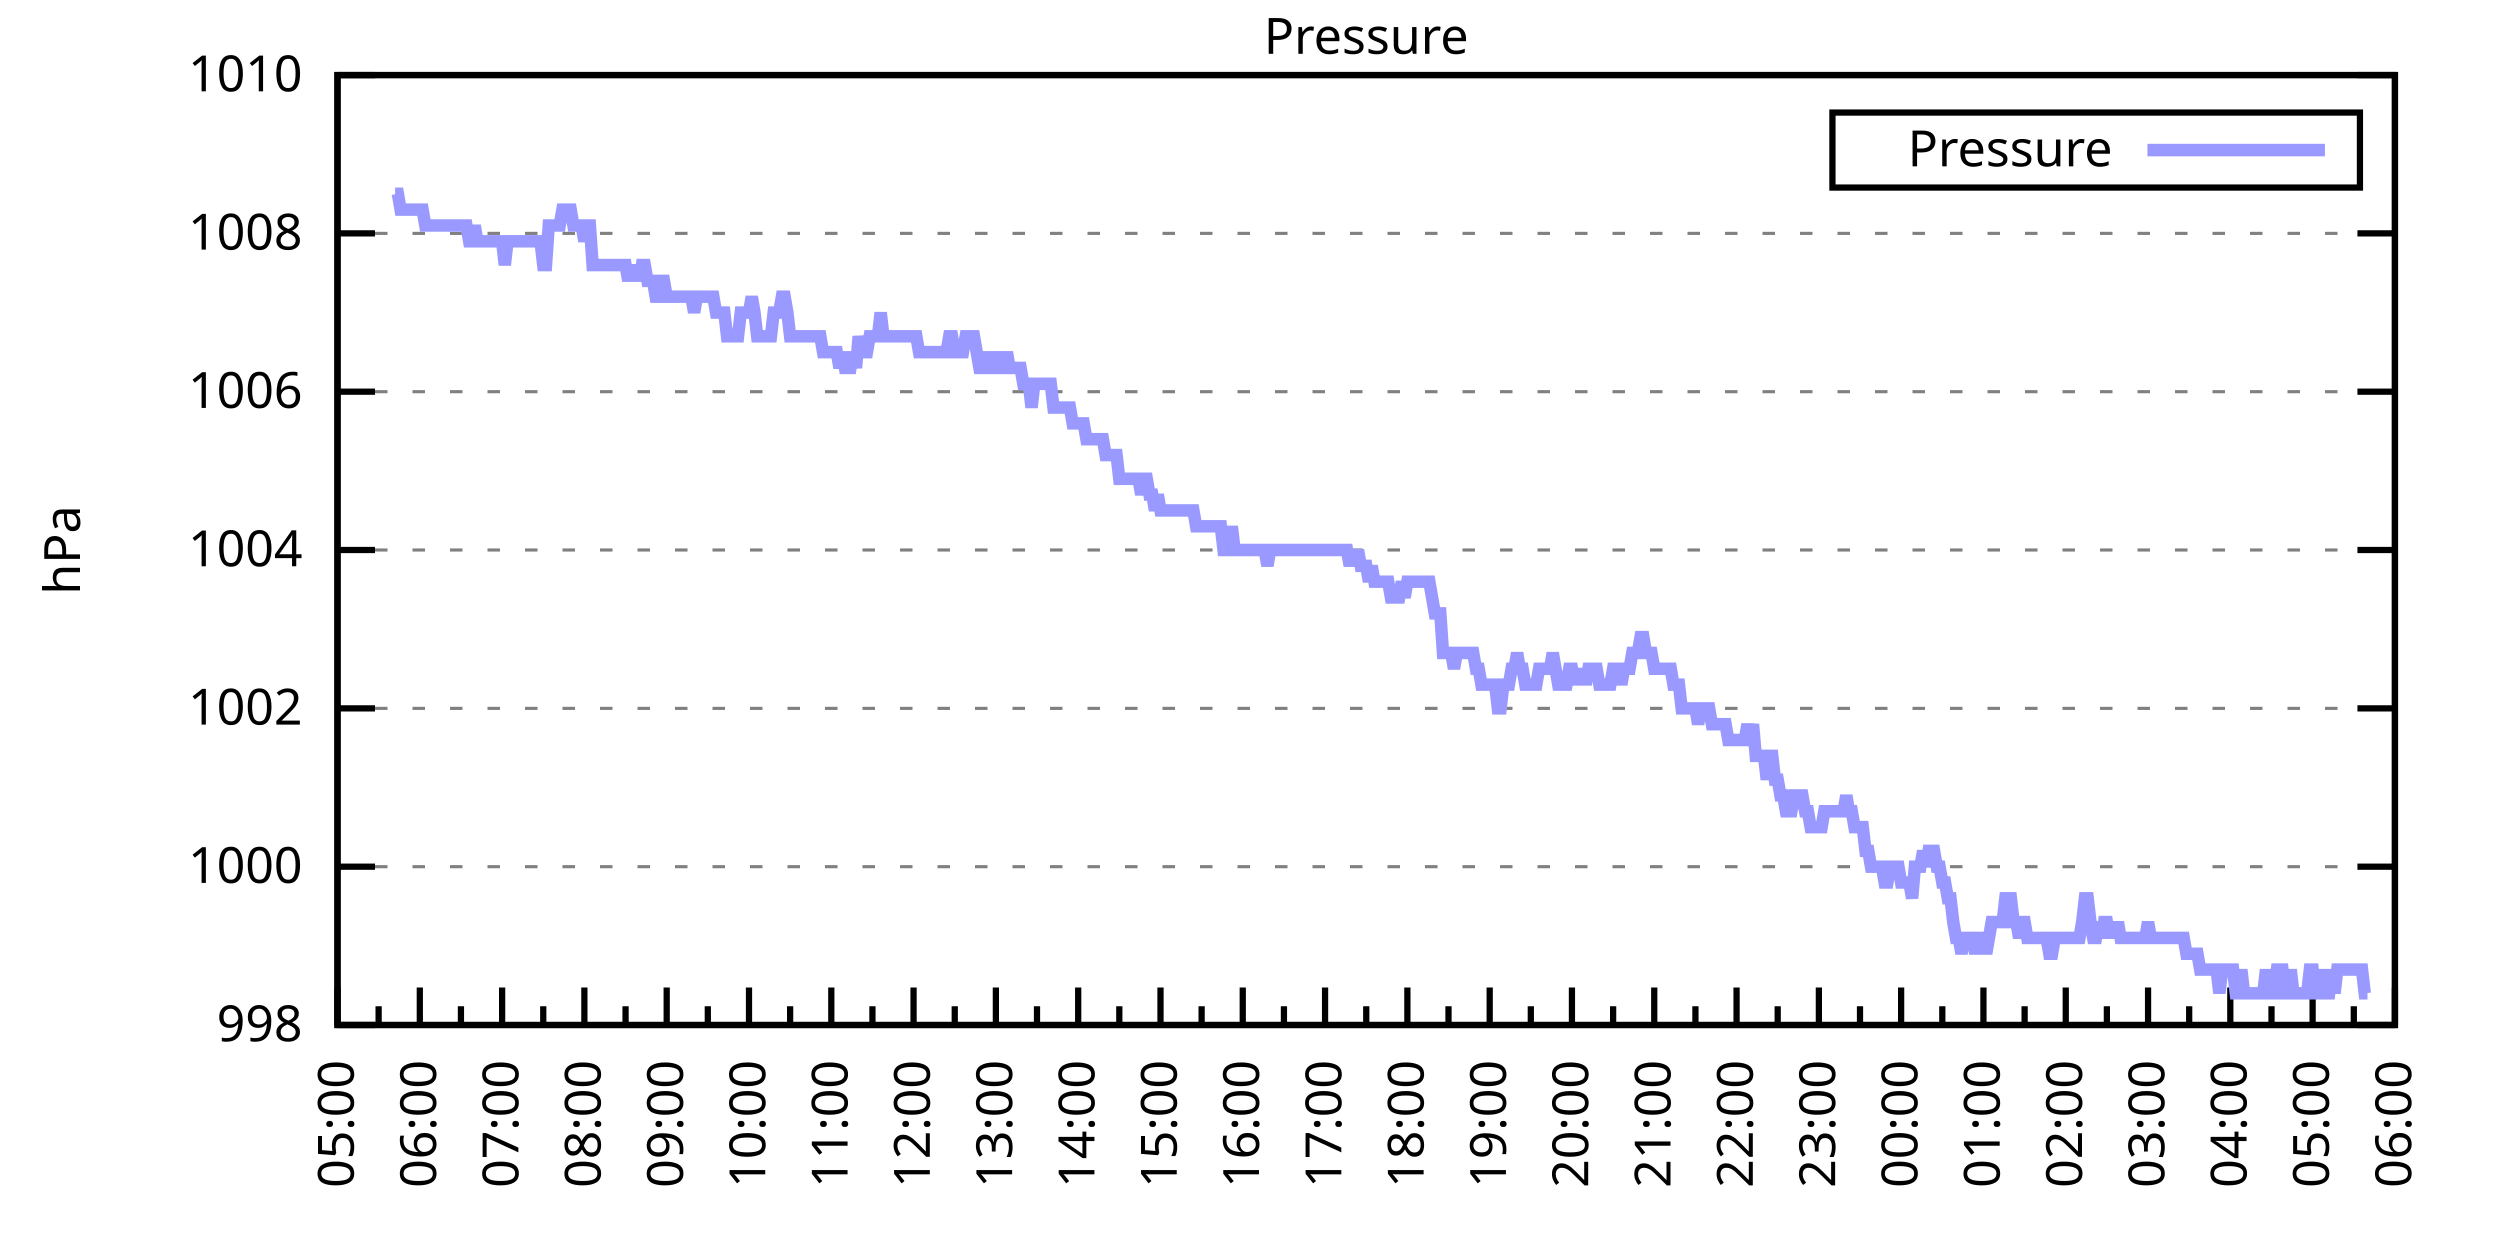
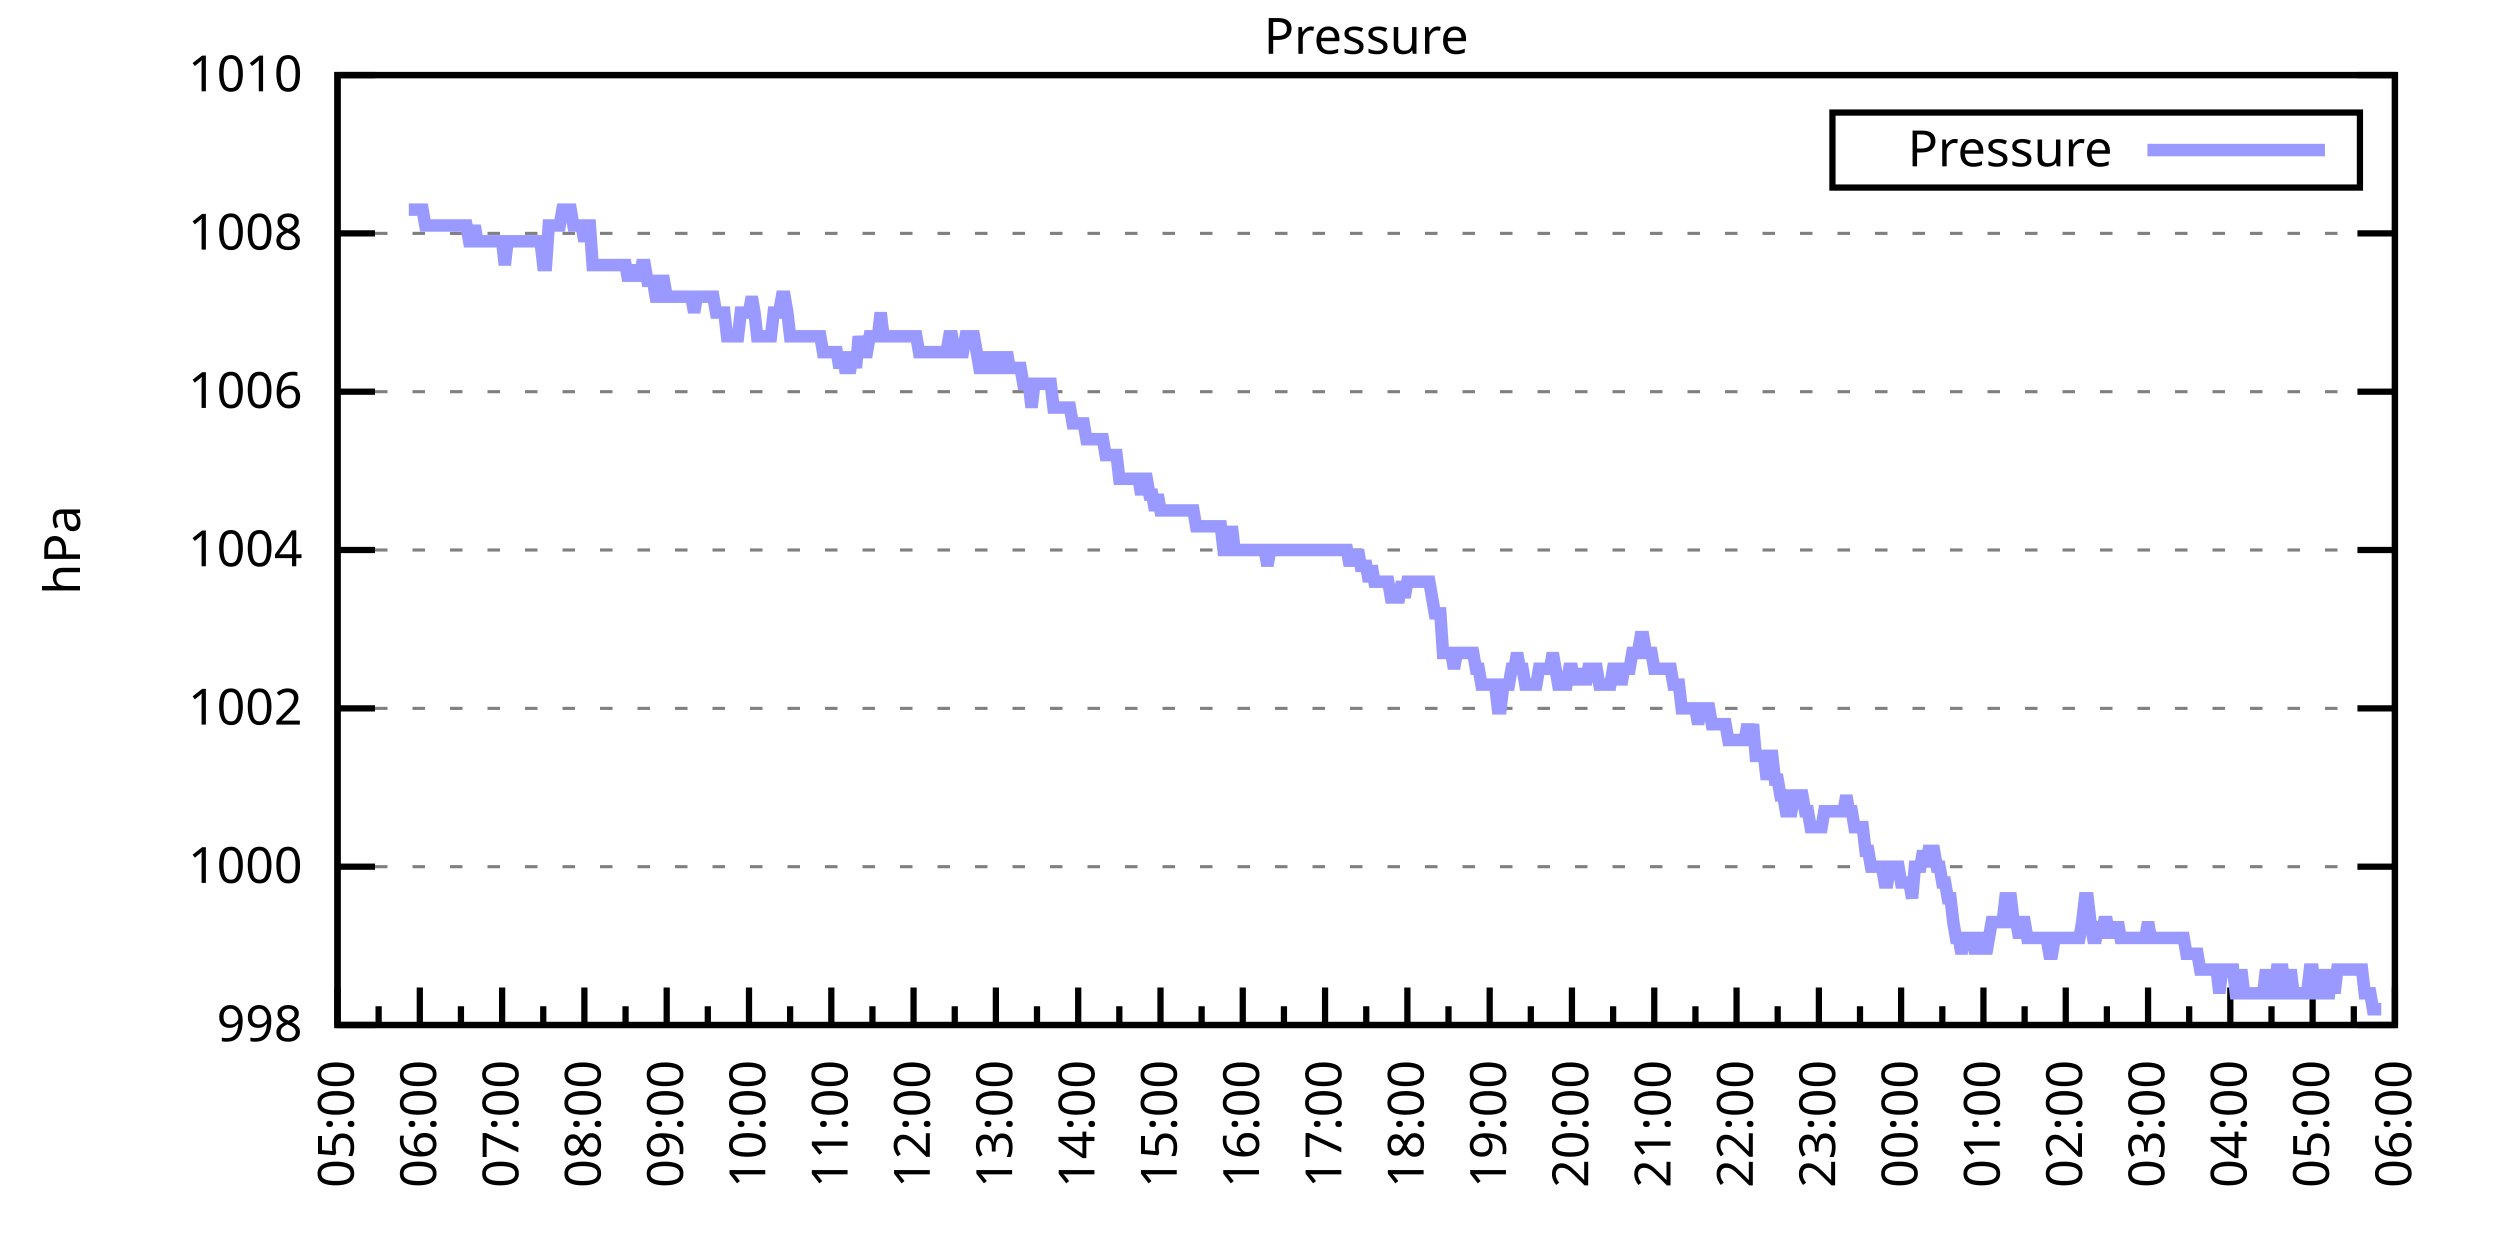
<svg xmlns="http://www.w3.org/2000/svg" xmlns:xlink="http://www.w3.org/1999/xlink" width="400" height="200" viewBox="0 0 400 200">
  <g id="gnuplot_canvas">
    <rect x="0" y="0" width="400" height="200" fill="none" />
    <defs>
      <circle id="gpDot" r="0.5" stroke-width="0.5" stroke="currentColor" />
      <path id="gpPt0" stroke-width="0.333" stroke="currentColor" d="M-1,0 h2 M0,-1 v2" />
      <path id="gpPt1" stroke-width="0.333" stroke="currentColor" d="M-1,-1 L1,1 M1,-1 L-1,1" />
      <path id="gpPt2" stroke-width="0.333" stroke="currentColor" d="M-1,0 L1,0 M0,-1 L0,1 M-1,-1 L1,1 M-1,1 L1,-1" />
      <rect id="gpPt3" stroke-width="0.333" stroke="currentColor" x="-1" y="-1" width="2" height="2" />
      <rect id="gpPt4" stroke-width="0.333" stroke="currentColor" fill="currentColor" x="-1" y="-1" width="2" height="2" />
      <circle id="gpPt5" stroke-width="0.333" stroke="currentColor" cx="0" cy="0" r="1" />
      <use xlink:href="#gpPt5" id="gpPt6" fill="currentColor" stroke="none" />
      <path id="gpPt7" stroke-width="0.333" stroke="currentColor" d="M0,-1.33 L-1.33,0.67 L1.33,0.67 z" />
      <use xlink:href="#gpPt7" id="gpPt8" fill="currentColor" stroke="none" />
      <use xlink:href="#gpPt7" id="gpPt9" stroke="currentColor" transform="rotate(180)" />
      <use xlink:href="#gpPt9" id="gpPt10" fill="currentColor" stroke="none" />
      <use xlink:href="#gpPt3" id="gpPt11" stroke="currentColor" transform="rotate(45)" />
      <use xlink:href="#gpPt11" id="gpPt12" fill="currentColor" stroke="none" />
      <path id="gpPt13" stroke-width="0.333" stroke="currentColor" d="M0,1.330 L1.265,0.411 L0.782,-1.067 L-0.782,-1.076 L-1.265,0.411 z" />
      <use xlink:href="#gpPt13" id="gpPt14" fill="currentColor" stroke="none" />
      <filter id="textbox" filterUnits="objectBoundingBox" x="0" y="0" height="1" width="1">
        <feFlood flood-color="white" flood-opacity="1" result="bgnd" />
        <feComposite in="SourceGraphic" in2="bgnd" operator="atop" />
      </filter>
      <filter id="greybox" filterUnits="objectBoundingBox" x="0" y="0" height="1" width="1">
        <feFlood flood-color="lightgrey" flood-opacity="1" result="grey" />
        <feComposite in="SourceGraphic" in2="grey" operator="atop" />
      </filter>
    </defs>
    <g fill="none" color="white" stroke="currentColor" stroke-width="1.00" stroke-linecap="butt" stroke-linejoin="miter">
</g>
    <g fill="none" color="black" stroke="currentColor" stroke-width="1.00" stroke-linecap="butt" stroke-linejoin="miter">
      <g stroke="none" shape-rendering="crispEdges">
        <polygon fill="rgb(255, 255, 255)" points="54.00,164.00 383.18,164.00 383.18,12.02 54.00,12.02 " />
      </g>
    </g>
    <g fill="none" color="black" stroke="currentColor" stroke-width="1.00" stroke-linecap="butt" stroke-linejoin="miter">
</g>
    <g fill="none" color="black" stroke="black" stroke-width="0.50" stroke-linecap="butt" stroke-linejoin="miter">
</g>
    <g fill="none" color="gray" stroke="currentColor" stroke-width="0.50" stroke-linecap="butt" stroke-linejoin="miter">
      <path stroke="gray" stroke-dasharray="2,4" class="gridline" d="M54.00,164.00 L383.19,164.00  " />
    </g>
    <g fill="none" color="gray" stroke="gray" stroke-width="1.00" stroke-linecap="butt" stroke-linejoin="miter">
</g>
    <g fill="none" color="black" stroke="currentColor" stroke-width="1.00" stroke-linecap="butt" stroke-linejoin="miter">
      <path stroke="black" d="M54.00,164.00 L60.00,164.00 M383.19,164.00 L377.19,164.00  " />
      <g transform="translate(48.40,166.60)" stroke="none" fill="black" font-family="Sans" font-size="8.00" text-anchor="end">
        <text>
          <tspan font-family="Sans"> 998</tspan>
        </text>
      </g>
    </g>
    <g fill="none" color="black" stroke="currentColor" stroke-width="1.00" stroke-linecap="butt" stroke-linejoin="miter">
</g>
    <g fill="none" color="black" stroke="black" stroke-width="0.50" stroke-linecap="butt" stroke-linejoin="miter">
</g>
    <g fill="none" color="gray" stroke="currentColor" stroke-width="0.50" stroke-linecap="butt" stroke-linejoin="miter">
      <path stroke="gray" stroke-dasharray="2,4" class="gridline" d="M54.00,138.67 L383.19,138.67  " />
    </g>
    <g fill="none" color="gray" stroke="gray" stroke-width="1.00" stroke-linecap="butt" stroke-linejoin="miter">
</g>
    <g fill="none" color="black" stroke="currentColor" stroke-width="1.00" stroke-linecap="butt" stroke-linejoin="miter">
      <path stroke="black" d="M54.00,138.67 L60.00,138.67 M383.19,138.67 L377.19,138.67  " />
      <g transform="translate(48.40,141.27)" stroke="none" fill="black" font-family="Sans" font-size="8.00" text-anchor="end">
        <text>
          <tspan font-family="Sans"> 1000</tspan>
        </text>
      </g>
    </g>
    <g fill="none" color="black" stroke="currentColor" stroke-width="1.00" stroke-linecap="butt" stroke-linejoin="miter">
</g>
    <g fill="none" color="black" stroke="black" stroke-width="0.50" stroke-linecap="butt" stroke-linejoin="miter">
</g>
    <g fill="none" color="gray" stroke="currentColor" stroke-width="0.50" stroke-linecap="butt" stroke-linejoin="miter">
      <path stroke="gray" stroke-dasharray="2,4" class="gridline" d="M54.00,113.34 L383.19,113.34  " />
    </g>
    <g fill="none" color="gray" stroke="gray" stroke-width="1.00" stroke-linecap="butt" stroke-linejoin="miter">
</g>
    <g fill="none" color="black" stroke="currentColor" stroke-width="1.00" stroke-linecap="butt" stroke-linejoin="miter">
      <path stroke="black" d="M54.00,113.34 L60.00,113.34 M383.19,113.34 L377.19,113.34  " />
      <g transform="translate(48.40,115.94)" stroke="none" fill="black" font-family="Sans" font-size="8.00" text-anchor="end">
        <text>
          <tspan font-family="Sans"> 1002</tspan>
        </text>
      </g>
    </g>
    <g fill="none" color="black" stroke="currentColor" stroke-width="1.00" stroke-linecap="butt" stroke-linejoin="miter">
</g>
    <g fill="none" color="black" stroke="black" stroke-width="0.50" stroke-linecap="butt" stroke-linejoin="miter">
</g>
    <g fill="none" color="gray" stroke="currentColor" stroke-width="0.50" stroke-linecap="butt" stroke-linejoin="miter">
      <path stroke="gray" stroke-dasharray="2,4" class="gridline" d="M54.00,88.00 L383.19,88.00  " />
    </g>
    <g fill="none" color="gray" stroke="gray" stroke-width="1.00" stroke-linecap="butt" stroke-linejoin="miter">
</g>
    <g fill="none" color="black" stroke="currentColor" stroke-width="1.00" stroke-linecap="butt" stroke-linejoin="miter">
      <path stroke="black" d="M54.00,88.00 L60.00,88.00 M383.19,88.00 L377.19,88.00  " />
      <g transform="translate(48.40,90.60)" stroke="none" fill="black" font-family="Sans" font-size="8.00" text-anchor="end">
        <text>
          <tspan font-family="Sans"> 1004</tspan>
        </text>
      </g>
    </g>
    <g fill="none" color="black" stroke="currentColor" stroke-width="1.00" stroke-linecap="butt" stroke-linejoin="miter">
</g>
    <g fill="none" color="black" stroke="black" stroke-width="0.50" stroke-linecap="butt" stroke-linejoin="miter">
</g>
    <g fill="none" color="gray" stroke="currentColor" stroke-width="0.50" stroke-linecap="butt" stroke-linejoin="miter">
      <path stroke="gray" stroke-dasharray="2,4" class="gridline" d="M54.00,62.67 L383.19,62.67  " />
    </g>
    <g fill="none" color="gray" stroke="gray" stroke-width="1.00" stroke-linecap="butt" stroke-linejoin="miter">
</g>
    <g fill="none" color="black" stroke="currentColor" stroke-width="1.00" stroke-linecap="butt" stroke-linejoin="miter">
      <path stroke="black" d="M54.00,62.67 L60.00,62.67 M383.19,62.67 L377.19,62.67  " />
      <g transform="translate(48.40,65.27)" stroke="none" fill="black" font-family="Sans" font-size="8.00" text-anchor="end">
        <text>
          <tspan font-family="Sans"> 1006</tspan>
        </text>
      </g>
    </g>
    <g fill="none" color="black" stroke="currentColor" stroke-width="1.00" stroke-linecap="butt" stroke-linejoin="miter">
</g>
    <g fill="none" color="black" stroke="black" stroke-width="0.50" stroke-linecap="butt" stroke-linejoin="miter">
</g>
    <g fill="none" color="gray" stroke="currentColor" stroke-width="0.50" stroke-linecap="butt" stroke-linejoin="miter">
      <path stroke="gray" stroke-dasharray="2,4" class="gridline" d="M54.00,37.34 L383.19,37.34  " />
    </g>
    <g fill="none" color="gray" stroke="gray" stroke-width="1.00" stroke-linecap="butt" stroke-linejoin="miter">
</g>
    <g fill="none" color="black" stroke="currentColor" stroke-width="1.00" stroke-linecap="butt" stroke-linejoin="miter">
      <path stroke="black" d="M54.00,37.34 L60.00,37.34 M383.19,37.34 L377.19,37.34  " />
      <g transform="translate(48.40,39.94)" stroke="none" fill="black" font-family="Sans" font-size="8.00" text-anchor="end">
        <text>
          <tspan font-family="Sans"> 1008</tspan>
        </text>
      </g>
    </g>
    <g fill="none" color="black" stroke="currentColor" stroke-width="1.00" stroke-linecap="butt" stroke-linejoin="miter">
</g>
    <g fill="none" color="black" stroke="black" stroke-width="0.50" stroke-linecap="butt" stroke-linejoin="miter">
</g>
    <g fill="none" color="gray" stroke="currentColor" stroke-width="0.50" stroke-linecap="butt" stroke-linejoin="miter">
      <path stroke="gray" stroke-dasharray="2,4" class="gridline" d="M54.00,12.01 L383.19,12.01  " />
    </g>
    <g fill="none" color="gray" stroke="gray" stroke-width="1.00" stroke-linecap="butt" stroke-linejoin="miter">
</g>
    <g fill="none" color="black" stroke="currentColor" stroke-width="1.00" stroke-linecap="butt" stroke-linejoin="miter">
      <path stroke="black" d="M54.00,12.01 L60.00,12.01 M383.19,12.01 L377.19,12.01  " />
      <g transform="translate(48.40,14.61)" stroke="none" fill="black" font-family="Sans" font-size="8.00" text-anchor="end">
        <text>
          <tspan font-family="Sans"> 1010</tspan>
        </text>
      </g>
    </g>
    <g fill="none" color="black" stroke="currentColor" stroke-width="1.00" stroke-linecap="butt" stroke-linejoin="miter">
      <path stroke="black" d="M54.00,164.00 L54.00,158.00  " />
      <g transform="translate(56.60,169.60) rotate(270)" stroke="none" fill="black" font-family="Sans" font-size="8.00" text-anchor="end">
        <text>
          <tspan font-family="Sans">05:00</tspan>
        </text>
      </g>
    </g>
    <g fill="none" color="black" stroke="currentColor" stroke-width="1.00" stroke-linecap="butt" stroke-linejoin="miter">
      <path stroke="black" d="M60.58,164.00 L60.58,161.00 M67.17,164.00 L67.17,158.00  " />
      <g transform="translate(69.77,169.60) rotate(270)" stroke="none" fill="black" font-family="Sans" font-size="8.00" text-anchor="end">
        <text>
          <tspan font-family="Sans">06:00</tspan>
        </text>
      </g>
    </g>
    <g fill="none" color="black" stroke="currentColor" stroke-width="1.00" stroke-linecap="butt" stroke-linejoin="miter">
      <path stroke="black" d="M73.75,164.00 L73.75,161.00 M80.34,164.00 L80.34,158.00  " />
      <g transform="translate(82.94,169.60) rotate(270)" stroke="none" fill="black" font-family="Sans" font-size="8.00" text-anchor="end">
        <text>
          <tspan font-family="Sans">07:00</tspan>
        </text>
      </g>
    </g>
    <g fill="none" color="black" stroke="currentColor" stroke-width="1.00" stroke-linecap="butt" stroke-linejoin="miter">
      <path stroke="black" d="M86.92,164.00 L86.92,161.00 M93.50,164.00 L93.50,158.00  " />
      <g transform="translate(96.10,169.60) rotate(270)" stroke="none" fill="black" font-family="Sans" font-size="8.00" text-anchor="end">
        <text>
          <tspan font-family="Sans">08:00</tspan>
        </text>
      </g>
    </g>
    <g fill="none" color="black" stroke="currentColor" stroke-width="1.00" stroke-linecap="butt" stroke-linejoin="miter">
      <path stroke="black" d="M100.09,164.00 L100.09,161.00 M106.67,164.00 L106.67,158.00  " />
      <g transform="translate(109.27,169.60) rotate(270)" stroke="none" fill="black" font-family="Sans" font-size="8.00" text-anchor="end">
        <text>
          <tspan font-family="Sans">09:00</tspan>
        </text>
      </g>
    </g>
    <g fill="none" color="black" stroke="currentColor" stroke-width="1.00" stroke-linecap="butt" stroke-linejoin="miter">
      <path stroke="black" d="M113.25,164.00 L113.25,161.00 M119.84,164.00 L119.84,158.00  " />
      <g transform="translate(122.44,169.60) rotate(270)" stroke="none" fill="black" font-family="Sans" font-size="8.00" text-anchor="end">
        <text>
          <tspan font-family="Sans">10:00</tspan>
        </text>
      </g>
    </g>
    <g fill="none" color="black" stroke="currentColor" stroke-width="1.00" stroke-linecap="butt" stroke-linejoin="miter">
      <path stroke="black" d="M126.42,164.00 L126.42,161.00 M133.01,164.00 L133.01,158.00  " />
      <g transform="translate(135.61,169.60) rotate(270)" stroke="none" fill="black" font-family="Sans" font-size="8.00" text-anchor="end">
        <text>
          <tspan font-family="Sans">11:00</tspan>
        </text>
      </g>
    </g>
    <g fill="none" color="black" stroke="currentColor" stroke-width="1.00" stroke-linecap="butt" stroke-linejoin="miter">
      <path stroke="black" d="M139.59,164.00 L139.59,161.00 M146.17,164.00 L146.17,158.00  " />
      <g transform="translate(148.77,169.60) rotate(270)" stroke="none" fill="black" font-family="Sans" font-size="8.00" text-anchor="end">
        <text>
          <tspan font-family="Sans">12:00</tspan>
        </text>
      </g>
    </g>
    <g fill="none" color="black" stroke="currentColor" stroke-width="1.00" stroke-linecap="butt" stroke-linejoin="miter">
      <path stroke="black" d="M152.76,164.00 L152.76,161.00 M159.34,164.00 L159.34,158.00  " />
      <g transform="translate(161.94,169.60) rotate(270)" stroke="none" fill="black" font-family="Sans" font-size="8.00" text-anchor="end">
        <text>
          <tspan font-family="Sans">13:00</tspan>
        </text>
      </g>
    </g>
    <g fill="none" color="black" stroke="currentColor" stroke-width="1.00" stroke-linecap="butt" stroke-linejoin="miter">
      <path stroke="black" d="M165.92,164.00 L165.92,161.00 M172.51,164.00 L172.51,158.00  " />
      <g transform="translate(175.11,169.60) rotate(270)" stroke="none" fill="black" font-family="Sans" font-size="8.00" text-anchor="end">
        <text>
          <tspan font-family="Sans">14:00</tspan>
        </text>
      </g>
    </g>
    <g fill="none" color="black" stroke="currentColor" stroke-width="1.00" stroke-linecap="butt" stroke-linejoin="miter">
      <path stroke="black" d="M179.09,164.00 L179.09,161.00 M185.68,164.00 L185.68,158.00  " />
      <g transform="translate(188.28,169.60) rotate(270)" stroke="none" fill="black" font-family="Sans" font-size="8.00" text-anchor="end">
        <text>
          <tspan font-family="Sans">15:00</tspan>
        </text>
      </g>
    </g>
    <g fill="none" color="black" stroke="currentColor" stroke-width="1.00" stroke-linecap="butt" stroke-linejoin="miter">
      <path stroke="black" d="M192.26,164.00 L192.26,161.00 M198.84,164.00 L198.84,158.00  " />
      <g transform="translate(201.44,169.60) rotate(270)" stroke="none" fill="black" font-family="Sans" font-size="8.00" text-anchor="end">
        <text>
          <tspan font-family="Sans">16:00</tspan>
        </text>
      </g>
    </g>
    <g fill="none" color="black" stroke="currentColor" stroke-width="1.00" stroke-linecap="butt" stroke-linejoin="miter">
      <path stroke="black" d="M205.43,164.00 L205.43,161.00 M212.01,164.00 L212.01,158.00  " />
      <g transform="translate(214.61,169.60) rotate(270)" stroke="none" fill="black" font-family="Sans" font-size="8.00" text-anchor="end">
        <text>
          <tspan font-family="Sans">17:00</tspan>
        </text>
      </g>
    </g>
    <g fill="none" color="black" stroke="currentColor" stroke-width="1.00" stroke-linecap="butt" stroke-linejoin="miter">
      <path stroke="black" d="M218.60,164.00 L218.60,161.00 M225.18,164.00 L225.18,158.00  " />
      <g transform="translate(227.78,169.60) rotate(270)" stroke="none" fill="black" font-family="Sans" font-size="8.00" text-anchor="end">
        <text>
          <tspan font-family="Sans">18:00</tspan>
        </text>
      </g>
    </g>
    <g fill="none" color="black" stroke="currentColor" stroke-width="1.00" stroke-linecap="butt" stroke-linejoin="miter">
      <path stroke="black" d="M231.76,164.00 L231.76,161.00 M238.35,164.00 L238.35,158.00  " />
      <g transform="translate(240.95,169.60) rotate(270)" stroke="none" fill="black" font-family="Sans" font-size="8.00" text-anchor="end">
        <text>
          <tspan font-family="Sans">19:00</tspan>
        </text>
      </g>
    </g>
    <g fill="none" color="black" stroke="currentColor" stroke-width="1.00" stroke-linecap="butt" stroke-linejoin="miter">
      <path stroke="black" d="M244.93,164.00 L244.93,161.00 M251.51,164.00 L251.51,158.00  " />
      <g transform="translate(254.11,169.60) rotate(270)" stroke="none" fill="black" font-family="Sans" font-size="8.00" text-anchor="end">
        <text>
          <tspan font-family="Sans">20:00</tspan>
        </text>
      </g>
    </g>
    <g fill="none" color="black" stroke="currentColor" stroke-width="1.00" stroke-linecap="butt" stroke-linejoin="miter">
      <path stroke="black" d="M258.10,164.00 L258.10,161.00 M264.68,164.00 L264.68,158.00  " />
      <g transform="translate(267.28,169.60) rotate(270)" stroke="none" fill="black" font-family="Sans" font-size="8.00" text-anchor="end">
        <text>
          <tspan font-family="Sans">21:00</tspan>
        </text>
      </g>
    </g>
    <g fill="none" color="black" stroke="currentColor" stroke-width="1.00" stroke-linecap="butt" stroke-linejoin="miter">
      <path stroke="black" d="M271.27,164.00 L271.27,161.00 M277.85,164.00 L277.85,158.00  " />
      <g transform="translate(280.45,169.60) rotate(270)" stroke="none" fill="black" font-family="Sans" font-size="8.00" text-anchor="end">
        <text>
          <tspan font-family="Sans">22:00</tspan>
        </text>
      </g>
    </g>
    <g fill="none" color="black" stroke="currentColor" stroke-width="1.00" stroke-linecap="butt" stroke-linejoin="miter">
      <path stroke="black" d="M284.43,164.00 L284.43,161.00 M291.02,164.00 L291.02,158.00  " />
      <g transform="translate(293.62,169.60) rotate(270)" stroke="none" fill="black" font-family="Sans" font-size="8.00" text-anchor="end">
        <text>
          <tspan font-family="Sans">23:00</tspan>
        </text>
      </g>
    </g>
    <g fill="none" color="black" stroke="currentColor" stroke-width="1.00" stroke-linecap="butt" stroke-linejoin="miter">
      <path stroke="black" d="M297.60,164.00 L297.60,161.00 M304.18,164.00 L304.18,158.00  " />
      <g transform="translate(306.78,169.60) rotate(270)" stroke="none" fill="black" font-family="Sans" font-size="8.00" text-anchor="end">
        <text>
          <tspan font-family="Sans">00:00</tspan>
        </text>
      </g>
    </g>
    <g fill="none" color="black" stroke="currentColor" stroke-width="1.00" stroke-linecap="butt" stroke-linejoin="miter">
      <path stroke="black" d="M310.77,164.00 L310.77,161.00 M317.35,164.00 L317.35,158.00  " />
      <g transform="translate(319.95,169.60) rotate(270)" stroke="none" fill="black" font-family="Sans" font-size="8.00" text-anchor="end">
        <text>
          <tspan font-family="Sans">01:00</tspan>
        </text>
      </g>
    </g>
    <g fill="none" color="black" stroke="currentColor" stroke-width="1.00" stroke-linecap="butt" stroke-linejoin="miter">
      <path stroke="black" d="M323.94,164.00 L323.94,161.00 M330.52,164.00 L330.52,158.00  " />
      <g transform="translate(333.12,169.60) rotate(270)" stroke="none" fill="black" font-family="Sans" font-size="8.00" text-anchor="end">
        <text>
          <tspan font-family="Sans">02:00</tspan>
        </text>
      </g>
    </g>
    <g fill="none" color="black" stroke="currentColor" stroke-width="1.00" stroke-linecap="butt" stroke-linejoin="miter">
      <path stroke="black" d="M337.10,164.00 L337.10,161.00 M343.69,164.00 L343.69,158.00  " />
      <g transform="translate(346.29,169.60) rotate(270)" stroke="none" fill="black" font-family="Sans" font-size="8.00" text-anchor="end">
        <text>
          <tspan font-family="Sans">03:00</tspan>
        </text>
      </g>
    </g>
    <g fill="none" color="black" stroke="currentColor" stroke-width="1.00" stroke-linecap="butt" stroke-linejoin="miter">
      <path stroke="black" d="M350.27,164.00 L350.27,161.00 M356.85,164.00 L356.85,158.00  " />
      <g transform="translate(359.45,169.60) rotate(270)" stroke="none" fill="black" font-family="Sans" font-size="8.00" text-anchor="end">
        <text>
          <tspan font-family="Sans">04:00</tspan>
        </text>
      </g>
    </g>
    <g fill="none" color="black" stroke="currentColor" stroke-width="1.00" stroke-linecap="butt" stroke-linejoin="miter">
      <path stroke="black" d="M363.44,164.00 L363.44,161.00 M370.02,164.00 L370.02,158.00  " />
      <g transform="translate(372.62,169.60) rotate(270)" stroke="none" fill="black" font-family="Sans" font-size="8.00" text-anchor="end">
        <text>
          <tspan font-family="Sans">05:00</tspan>
        </text>
      </g>
    </g>
    <g fill="none" color="black" stroke="currentColor" stroke-width="1.00" stroke-linecap="butt" stroke-linejoin="miter">
      <path stroke="black" d="M376.61,164.00 L376.61,161.00 M383.19,164.00 L383.19,158.00  " />
      <g transform="translate(385.79,169.60) rotate(270)" stroke="none" fill="black" font-family="Sans" font-size="8.00" text-anchor="end">
        <text>
          <tspan font-family="Sans">06:00</tspan>
        </text>
      </g>
    </g>
    <g fill="none" color="black" stroke="currentColor" stroke-width="1.00" stroke-linecap="butt" stroke-linejoin="miter">
</g>
    <g fill="none" color="black" stroke="currentColor" stroke-width="1.00" stroke-linecap="butt" stroke-linejoin="miter">
      <path stroke="black" d="M54.00,12.01 L54.00,164.00 L383.19,164.00 L383.19,12.01 L54.00,12.01 Z  " />
    </g>
    <g fill="none" color="black" stroke="currentColor" stroke-width="1.00" stroke-linecap="butt" stroke-linejoin="miter">
      <g transform="translate(12.80,88.01) rotate(270)" stroke="none" fill="black" font-family="Sans" font-size="8.00" text-anchor="middle">
        <text>
          <tspan font-family="Sans">hPa</tspan>
        </text>
      </g>
    </g>
    <g fill="none" color="black" stroke="currentColor" stroke-width="1.00" stroke-linecap="butt" stroke-linejoin="miter">
</g>
    <g fill="none" color="black" stroke="currentColor" stroke-width="1.00" stroke-linecap="butt" stroke-linejoin="miter">
      <path stroke="black" d="M293.19,30.01 L293.19,18.01 L377.59,18.01 L377.59,30.01 L293.19,30.01 Z  " />
    </g>
    <g id="Pressure_plot_1">
      <g fill="none" color="white" stroke="black" stroke-width="2.00" stroke-linecap="butt" stroke-linejoin="miter">
</g>
      <g fill="none" color="black" stroke="currentColor" stroke-width="2.00" stroke-linecap="butt" stroke-linejoin="miter">
        <g transform="translate(337.99,26.61)" stroke="none" fill="black" font-family="Sans" font-size="8.00" text-anchor="end">
          <text>
            <tspan font-family="Sans">Pressure</tspan>
          </text>
        </g>
      </g>
      <g fill="none" color="black" stroke="currentColor" stroke-width="2.00" stroke-linecap="butt" stroke-linejoin="miter">
-         <path stroke="rgb(153, 153, 255)" d="M343.59,24.01 L371.99,24.01 M63.22,31.01 L63.66,31.01 L64.10,33.54 L64.53,33.54 L64.97,33.54 L65.41,33.54   L65.85,33.54 L66.29,33.54 L66.73,33.54 L67.17,33.54 L67.61,33.54 L68.05,36.08 L68.48,36.08 L68.92,36.08   L69.36,36.08 L69.80,36.08 L70.24,36.08 L70.68,36.08 L71.12,36.08 L71.56,36.08 L72.00,36.08 L72.43,36.08   L72.87,36.08 L73.31,36.08 L73.75,36.08 L74.19,36.08 L74.63,36.08 L75.07,38.61 L75.51,38.61 L75.95,36.08   L76.38,38.61 L76.82,38.61 L77.26,38.61 L77.70,38.61 L78.14,38.61 L78.58,38.61 L79.02,38.61 L79.46,38.61   L79.90,38.61 L80.34,38.61 L80.77,42.41 L81.21,38.61 L81.65,38.61 L82.09,38.61 L82.53,38.61 L82.97,38.61   L83.41,38.61 L83.85,38.61 L84.29,38.61 L84.72,38.61 L85.16,38.61 L85.60,38.61 L86.04,38.61 L86.48,38.61   L86.92,42.41 L87.36,42.41 L87.80,36.08 L88.24,36.08 L88.67,36.08 L89.11,36.08 L89.55,36.08 L89.99,33.54   L90.43,33.54 L90.87,33.54 L91.31,33.54 L91.75,36.08 L92.19,36.08 L92.62,36.08 L93.06,36.08 L93.50,38.61   L93.94,36.08 L94.38,36.08 L94.82,42.41 L95.26,42.41 L95.70,42.41 L96.14,42.41 L96.58,42.41 L97.01,42.41   L97.45,42.41 L97.89,42.41 L98.33,42.41 L98.77,42.41 L99.21,42.41 L99.65,42.41 L100.09,42.41 L100.53,44.94   L100.96,42.41 L101.40,44.94 L101.84,42.41 L102.28,44.94 L102.72,42.41 L103.16,42.41 L103.60,44.94 L104.04,44.94   L104.48,44.94 L104.91,47.47 L105.35,47.47 L105.79,44.94 L106.23,44.94 L106.67,47.47 L107.11,47.47 L107.55,47.47   L107.99,47.47 L108.43,47.47 L108.87,47.47 L109.30,47.47 L109.74,47.47 L110.18,47.47 L110.62,47.47 L111.06,50.01   L111.50,47.47 L111.94,47.47 L112.38,47.47 L112.82,47.47 L113.25,47.47 L113.69,47.47 L114.13,47.47 L114.57,50.01   L115.01,50.01 L115.45,50.01 L115.89,50.01 L116.33,53.81 L116.77,53.81 L117.20,53.81 L117.64,53.81 L118.08,53.81   L118.52,50.01 L118.96,50.01 L119.40,50.01 L119.84,50.01 L120.28,47.47 L120.72,50.01 L121.15,53.81 L121.59,53.81   L122.03,53.81 L122.47,53.81 L122.91,53.81 L123.35,53.81 L123.79,50.01 L124.23,50.01 L124.67,50.01 L125.11,47.47   L125.54,47.47 L125.98,50.01 L126.42,53.81 L126.86,53.81 L127.30,53.81 L127.74,53.81 L128.18,53.81 L128.62,53.81   L129.06,53.81 L129.49,53.81 L129.93,53.81 L130.37,53.81 L130.81,53.81 L131.25,53.81 L131.69,56.34 L132.13,56.34   L132.57,56.34 L133.01,56.34 L133.44,56.34 L133.88,56.34 L134.32,58.87 L134.76,56.34 L135.20,58.87 L135.64,58.87   L136.08,58.87 L136.52,56.34 L136.96,58.87 L137.39,53.81 L137.83,56.34 L138.27,56.34 L138.71,56.34 L139.15,53.81   L139.59,53.81 L140.03,53.81 L140.47,53.81 L140.91,50.01 L141.35,53.81 L141.78,53.81 L142.22,53.81 L142.66,53.81   L143.10,53.81 L143.54,53.81 L143.98,53.81 L144.42,53.81 L144.86,53.81 L145.30,53.81 L145.73,53.81 L146.17,53.81   L146.61,53.81 L147.05,56.34 L147.49,56.34 L147.93,56.34 L148.37,56.34 L148.81,56.34 L149.25,56.34 L149.68,56.34   L150.12,56.34 L150.56,56.34 L151.00,56.34 L151.44,56.34 L151.88,53.81 L152.32,53.81 L152.76,56.34 L153.20,56.34   L153.63,56.34 L154.07,56.34 L154.51,53.81 L154.95,53.81 L155.39,53.81 L155.83,53.81 L156.27,56.34 L156.71,58.87   L157.15,58.87 L157.59,58.87 L158.02,56.34 L158.46,58.87 L158.90,58.87 L159.34,56.34 L159.78,58.87 L160.22,58.87   L160.66,58.87 L161.10,56.34 L161.54,58.87 L161.97,58.87 L162.41,58.87 L162.85,58.87 L163.29,58.87 L163.73,61.41   L164.17,61.41 L164.61,61.41 L165.05,65.21 L165.49,61.41 L165.92,61.41 L166.36,61.41 L166.80,61.41 L167.24,61.41   L167.68,61.41 L168.12,61.41 L168.56,65.21 L169.00,65.21 L169.44,65.21 L169.87,65.21 L170.31,65.21 L170.75,65.21   L171.19,65.21 L171.63,67.74 L172.07,67.74 L172.51,67.74 L172.95,67.74 L173.39,67.74 L173.83,70.27 L174.26,70.27   L174.70,70.27 L175.14,70.27 L175.58,70.27 L176.02,70.27 L176.46,70.27 L176.90,72.81 L177.34,72.81 L177.78,72.81   L178.21,72.81 L178.65,72.81 L179.09,76.61 L179.53,76.61 L179.97,76.61 L180.41,76.61 L180.85,76.61 L181.29,76.61   L181.73,76.61 L182.16,76.61 L182.60,79.14 L183.04,76.61 L183.48,76.61 L183.92,79.14 L184.36,79.14 L184.80,81.67   L185.24,79.14 L185.68,81.67 L186.11,81.67 L186.55,81.67 L186.99,81.67 L187.43,81.67 L187.87,81.67 L188.31,81.67   L188.75,81.67 L189.19,81.67 L189.63,81.67 L190.07,81.67 L190.50,81.67 L190.94,81.67 L191.38,84.21 L191.82,84.21   L192.26,84.21 L192.70,84.21 L193.14,84.21 L193.58,84.21 L194.02,84.21 L194.45,84.21 L194.89,84.21 L195.33,84.21   L195.77,88.00 L196.21,88.00 L196.65,88.00 L197.09,84.21 L197.53,88.00 L197.97,88.00 L198.40,88.00 L198.84,88.00   L199.28,88.00 L199.72,88.00 L200.16,88.00 L200.60,88.00 L201.04,88.00 L201.48,88.00 L201.92,88.00 L202.35,88.00   L202.79,90.54 L203.23,88.00 L203.67,88.00 L204.11,88.00 L204.55,88.00 L204.99,88.00 L205.43,88.00 L205.87,88.00   L206.31,88.00 L206.74,88.00 L207.18,88.00 L207.62,88.00 L208.06,88.00 L208.50,88.00 L208.94,88.00 L209.38,88.00   L209.82,88.00 L210.26,88.00 L210.69,88.00 L211.13,88.00 L211.57,88.00 L212.01,88.00 L212.45,88.00 L212.89,88.00   L213.33,88.00 L213.77,88.00 L214.21,88.00 L214.64,88.00 L215.08,88.00 L215.52,88.00 L215.96,90.54 L216.40,88.00   L216.84,90.54 L217.28,88.00 L217.72,90.54 L218.16,90.54 L218.60,90.54 L219.03,93.07 L219.47,90.54 L219.91,93.07   L220.35,93.07 L220.79,93.07 L221.23,93.07 L221.67,93.07 L222.11,93.07 L222.55,95.60 L222.98,95.60 L223.42,95.60   L223.86,95.60 L224.30,93.07 L224.74,95.60 L225.18,93.07 L225.62,93.07 L226.06,93.07 L226.50,93.07 L226.93,93.07   L227.37,93.07 L227.81,93.07 L228.25,93.07 L228.69,93.07 L229.13,95.60 L229.57,98.14 L230.01,98.14 L230.45,98.14   L230.88,104.47 L231.32,104.47 L231.76,104.47 L232.20,104.47 L232.64,107.00 L233.08,104.47 L233.52,104.47 L233.96,104.47   L234.40,104.47 L234.84,104.47 L235.27,104.47 L235.71,104.47 L236.15,107.00 L236.59,107.00 L237.03,109.54 L237.47,109.54   L237.91,109.54 L238.35,109.54 L238.79,109.54 L239.22,109.54 L239.66,113.34 L240.10,113.34 L240.54,109.54 L240.98,109.54   L241.42,109.54 L241.86,107.00 L242.30,107.00 L242.74,104.47 L243.17,107.00 L243.61,107.00 L244.05,109.54 L244.49,109.54   L244.93,109.54 L245.37,109.54 L245.81,109.54 L246.25,107.00 L246.69,107.00 L247.12,107.00 L247.56,107.00 L248.00,107.00   L248.44,104.47 L248.88,107.00 L249.32,109.54 L249.76,109.54 L250.20,109.54 L250.64,109.54 L251.08,107.00 L251.51,107.00   L251.95,109.54 L252.39,107.00 L252.83,109.54 L253.27,107.00 L253.71,109.54 L254.15,107.00 L254.59,107.00 L255.03,107.00   L255.46,107.00 L255.90,109.54 L256.34,109.54 L256.78,109.54 L257.22,109.54 L257.66,109.54 L258.10,107.00 L258.54,107.00   L258.98,107.00 L259.41,109.54 L259.85,107.00 L260.29,107.00 L260.73,107.00 L261.17,104.47 L261.61,104.47 L262.05,104.47   L262.49,101.94 L262.93,101.94 L263.36,104.47 L263.80,104.47 L264.24,104.47 L264.68,107.00 L265.12,107.00 L265.56,107.00   L266.00,107.00 L266.44,107.00 L266.88,107.00 L267.32,107.00 L267.75,109.54 L268.19,109.54 L268.63,109.54 L269.07,113.34   L269.51,113.34 L269.95,113.34 L270.39,113.34 L270.83,113.34 L271.27,113.34 L271.70,115.87 L272.14,113.34 L272.58,113.34   L273.02,113.34 L273.46,113.34 L273.90,115.87 L274.34,115.87 L274.78,115.87 L275.22,115.87 L275.65,115.87 L276.09,115.87   L276.53,118.40 L276.97,118.40 L277.41,118.40 L277.85,118.40 L278.29,118.40 L278.73,118.40 L279.17,118.40 L279.60,115.87   L280.04,118.40 L280.48,115.87 L280.92,120.94 L281.36,120.94 L281.80,120.94 L282.24,120.94 L282.68,124.74 L283.12,120.94   L283.56,120.94 L283.99,124.74 L284.43,124.74 L284.87,127.27 L285.31,127.27 L285.75,129.80 L286.19,129.80 L286.63,129.80   L287.07,127.27 L287.51,127.27 L287.94,127.27 L288.38,127.27 L288.82,129.80 L289.26,129.80 L289.70,132.34 L290.14,132.34   L290.58,132.34 L291.02,132.34 L291.46,132.34 L291.89,129.80 L292.33,129.80 L292.77,129.80 L293.21,129.80 L293.65,129.80   L294.09,129.80 L294.53,129.80 L294.97,129.80 L295.41,127.27 L295.84,129.80 L296.28,129.80 L296.72,132.34 L297.16,132.34   L297.60,132.34 L298.04,132.34 L298.48,136.14 L298.92,136.14 L299.36,138.67 L299.80,138.67 L300.23,138.67 L300.67,138.67   L301.11,138.67 L301.55,141.20 L301.99,141.20 L302.43,138.67 L302.87,138.67 L303.31,138.67 L303.75,138.67 L304.18,141.20   L304.62,141.20 L305.06,141.20 L305.50,141.20 L305.94,143.73 L306.38,138.67 L306.82,138.67 L307.26,138.67 L307.70,136.14   L308.13,138.67 L308.57,136.14 L309.01,136.14 L309.45,136.14 L309.89,138.67 L310.33,138.67 L310.77,141.20 L311.21,141.20   L311.65,143.73 L312.08,143.73 L312.52,147.53 L312.96,150.07 L313.40,150.07 L313.84,152.60 L314.28,150.07 L314.72,150.07   L315.16,150.07 L315.60,150.07 L316.04,152.60 L316.47,150.07 L316.91,150.07 L317.35,150.07 L317.79,152.60 L318.23,150.07   L318.67,147.53 L319.11,147.53 L319.55,147.53 L319.99,147.53 L320.42,147.53 L320.86,143.73 L321.30,143.73 L321.74,143.73   L322.18,147.53 L322.62,147.53 L323.06,150.07 L323.50,147.53 L323.94,147.53 L324.37,150.07 L324.81,150.07 L325.25,150.07   L325.69,150.07 L326.13,150.07 L326.57,150.07 L327.01,150.07 L327.45,150.07 L327.89,152.60 L328.33,152.60 L328.76,150.07   L329.20,150.07 L329.64,150.07 L330.08,150.07 L330.52,150.07 L330.96,150.07 L331.40,150.07 L331.84,150.07 L332.28,150.07   L332.71,150.07 L333.15,147.53 L333.59,143.73 L334.03,143.73 L334.47,147.53 L334.91,150.07 L335.35,150.07 L335.79,147.53   L336.23,150.07 L336.66,147.53 L337.10,147.53 L337.54,150.07 L337.98,147.53 L338.42,150.07 L338.86,147.53 L339.30,150.07   L339.74,150.07 L340.18,150.07 L340.61,150.07 L341.05,150.07 L341.49,150.07 L341.93,150.07 L342.37,150.07 L342.81,150.07   L343.25,150.07 L343.69,147.53 L344.13,150.07 L344.57,150.07 L345.00,150.07 L345.44,150.07 L345.88,150.07 L346.32,150.07   L346.76,150.07 L347.20,150.07 L347.64,150.07 L348.08,150.07 L348.52,150.07 L348.95,150.07 L349.39,150.07 L349.83,152.60   L350.27,152.60 L350.71,152.60 L351.15,152.60 L351.59,152.60 L352.03,155.13 L352.47,155.13 L352.90,155.13 L353.34,155.13   L353.78,155.13 L354.22,155.13 L354.66,155.13 L355.10,158.93 L355.54,155.13 L355.98,155.13 L356.42,155.13 L356.85,155.13   L357.29,155.13 L357.73,158.93 L358.17,158.93 L358.61,155.13 L359.05,158.93 L359.49,158.93 L359.93,158.93 L360.37,158.93   L360.81,158.93 L361.24,158.93 L361.68,158.93 L362.12,158.93 L362.56,155.13 L363.00,158.93 L363.44,158.93 L363.88,158.93   L364.32,155.13 L364.76,155.13 L365.19,155.13 L365.63,158.93 L366.07,158.93 L366.51,155.13 L366.95,158.93 L367.39,158.93   L367.83,158.93 L368.27,158.93 L368.71,158.93 L369.14,158.93 L369.58,155.13 L370.02,155.13 L370.46,158.93 L370.90,158.93   L371.34,155.13 L371.78,158.93 L372.22,158.93 L372.66,158.93 L373.09,155.13 L373.53,158.93 L373.97,155.13 L374.41,155.13   L374.85,155.13 L375.29,155.13 L375.73,155.13 L376.17,155.13 L376.61,155.13 L377.05,155.13 L377.48,155.13 L377.92,155.13   L378.36,158.93 L378.80,158.93  " />
+         <path stroke="rgb(153, 153, 255)" d="M343.59,24.01 L371.99,24.01 M65.41,33.54 L65.85,33.54 L66.29,33.54 L66.73,33.54 L67.17,33.54 L67.61,33.54   L68.05,36.08 L68.48,36.08 L68.92,36.08 L69.36,36.08 L69.80,36.08 L70.24,36.08 L70.68,36.08 L71.12,36.08   L71.56,36.08 L72.00,36.08 L72.43,36.08 L72.87,36.08 L73.31,36.08 L73.75,36.08 L74.19,36.08 L74.63,36.08   L75.07,38.61 L75.51,38.61 L75.95,36.08 L76.38,38.61 L76.82,38.61 L77.26,38.61 L77.70,38.61 L78.14,38.61   L78.58,38.61 L79.02,38.61 L79.46,38.61 L79.90,38.61 L80.34,38.61 L80.77,42.41 L81.21,38.61 L81.65,38.61   L82.09,38.61 L82.53,38.61 L82.97,38.61 L83.41,38.61 L83.85,38.61 L84.29,38.61 L84.72,38.61 L85.16,38.61   L85.60,38.61 L86.04,38.61 L86.48,38.61 L86.92,42.41 L87.36,42.41 L87.80,36.08 L88.24,36.08 L88.67,36.08   L89.11,36.08 L89.55,36.08 L89.99,33.54 L90.43,33.54 L90.87,33.54 L91.31,33.54 L91.75,36.08 L92.19,36.08   L92.62,36.08 L93.06,36.08 L93.50,38.61 L93.94,36.08 L94.38,36.08 L94.82,42.41 L95.26,42.41 L95.70,42.41   L96.14,42.41 L96.58,42.41 L97.01,42.41 L97.45,42.41 L97.89,42.41 L98.33,42.41 L98.77,42.41 L99.21,42.41   L99.65,42.41 L100.09,42.41 L100.53,44.94 L100.96,42.41 L101.40,44.94 L101.84,42.41 L102.28,44.94 L102.72,42.41   L103.16,42.41 L103.60,44.94 L104.04,44.94 L104.48,44.94 L104.91,47.47 L105.35,47.47 L105.79,44.94 L106.23,44.94   L106.67,47.47 L107.11,47.47 L107.55,47.47 L107.99,47.47 L108.43,47.47 L108.87,47.47 L109.30,47.47 L109.74,47.47   L110.18,47.47 L110.62,47.47 L111.06,50.01 L111.50,47.47 L111.94,47.47 L112.38,47.47 L112.82,47.47 L113.25,47.47   L113.69,47.47 L114.13,47.47 L114.57,50.01 L115.01,50.01 L115.45,50.01 L115.89,50.01 L116.33,53.81 L116.77,53.81   L117.20,53.81 L117.64,53.81 L118.08,53.81 L118.52,50.01 L118.96,50.01 L119.40,50.01 L119.84,50.01 L120.28,47.47   L120.72,50.01 L121.15,53.81 L121.59,53.81 L122.03,53.81 L122.47,53.81 L122.91,53.81 L123.35,53.81 L123.79,50.01   L124.23,50.01 L124.67,50.01 L125.11,47.47 L125.54,47.47 L125.98,50.01 L126.42,53.81 L126.86,53.81 L127.30,53.81   L127.74,53.81 L128.18,53.81 L128.62,53.81 L129.06,53.81 L129.49,53.81 L129.93,53.81 L130.37,53.81 L130.81,53.81   L131.25,53.81 L131.69,56.34 L132.13,56.34 L132.57,56.34 L133.01,56.34 L133.44,56.34 L133.88,56.34 L134.32,58.87   L134.76,56.34 L135.20,58.87 L135.64,58.87 L136.08,58.87 L136.52,56.34 L136.96,58.87 L137.39,53.81 L137.83,56.34   L138.27,56.34 L138.71,56.34 L139.15,53.81 L139.59,53.81 L140.03,53.81 L140.47,53.81 L140.91,50.01 L141.35,53.81   L141.78,53.81 L142.22,53.81 L142.66,53.81 L143.10,53.81 L143.54,53.81 L143.98,53.81 L144.42,53.81 L144.86,53.81   L145.30,53.81 L145.73,53.81 L146.17,53.81 L146.61,53.81 L147.05,56.34 L147.49,56.34 L147.93,56.34 L148.37,56.34   L148.81,56.34 L149.25,56.34 L149.68,56.34 L150.12,56.34 L150.56,56.34 L151.00,56.34 L151.44,56.34 L151.88,53.81   L152.32,53.81 L152.76,56.34 L153.20,56.34 L153.63,56.34 L154.07,56.34 L154.51,53.81 L154.95,53.81 L155.39,53.81   L155.83,53.81 L156.27,56.34 L156.71,58.87 L157.15,58.87 L157.59,58.87 L158.02,56.34 L158.46,58.87 L158.90,58.87   L159.34,56.34 L159.78,58.87 L160.22,58.87 L160.66,58.87 L161.10,56.34 L161.54,58.87 L161.97,58.87 L162.41,58.87   L162.85,58.87 L163.29,58.87 L163.73,61.41 L164.17,61.41 L164.61,61.41 L165.05,65.21 L165.49,61.41 L165.92,61.41   L166.36,61.41 L166.80,61.41 L167.24,61.41 L167.68,61.41 L168.12,61.41 L168.56,65.21 L169.00,65.21 L169.44,65.21   L169.87,65.21 L170.31,65.21 L170.75,65.21 L171.19,65.21 L171.63,67.74 L172.07,67.74 L172.51,67.74 L172.95,67.74   L173.39,67.74 L173.83,70.27 L174.26,70.27 L174.70,70.27 L175.14,70.27 L175.58,70.27 L176.02,70.27 L176.46,70.27   L176.90,72.81 L177.34,72.81 L177.78,72.81 L178.21,72.81 L178.65,72.81 L179.09,76.61 L179.53,76.61 L179.97,76.61   L180.41,76.61 L180.85,76.61 L181.29,76.61 L181.73,76.61 L182.16,76.61 L182.60,79.14 L183.04,76.61 L183.48,76.61   L183.92,79.14 L184.36,79.14 L184.80,81.67 L185.24,79.14 L185.68,81.67 L186.11,81.67 L186.55,81.67 L186.99,81.67   L187.43,81.67 L187.87,81.67 L188.31,81.67 L188.75,81.67 L189.19,81.67 L189.63,81.67 L190.07,81.67 L190.50,81.67   L190.94,81.67 L191.38,84.21 L191.82,84.21 L192.26,84.21 L192.70,84.21 L193.14,84.21 L193.58,84.21 L194.02,84.21   L194.45,84.21 L194.89,84.21 L195.33,84.21 L195.77,88.00 L196.21,88.00 L196.65,88.00 L197.09,84.21 L197.53,88.00   L197.97,88.00 L198.40,88.00 L198.84,88.00 L199.28,88.00 L199.72,88.00 L200.16,88.00 L200.60,88.00 L201.04,88.00   L201.48,88.00 L201.92,88.00 L202.35,88.00 L202.79,90.54 L203.23,88.00 L203.67,88.00 L204.11,88.00 L204.55,88.00   L204.99,88.00 L205.43,88.00 L205.87,88.00 L206.31,88.00 L206.74,88.00 L207.18,88.00 L207.62,88.00 L208.06,88.00   L208.50,88.00 L208.94,88.00 L209.38,88.00 L209.82,88.00 L210.26,88.00 L210.69,88.00 L211.13,88.00 L211.57,88.00   L212.01,88.00 L212.45,88.00 L212.89,88.00 L213.33,88.00 L213.77,88.00 L214.21,88.00 L214.64,88.00 L215.08,88.00   L215.52,88.00 L215.96,90.54 L216.40,88.00 L216.84,90.54 L217.28,88.00 L217.72,90.54 L218.16,90.54 L218.60,90.54   L219.03,93.07 L219.47,90.54 L219.91,93.07 L220.35,93.07 L220.79,93.07 L221.23,93.07 L221.67,93.07 L222.11,93.07   L222.55,95.60 L222.98,95.60 L223.42,95.60 L223.86,95.60 L224.30,93.07 L224.74,95.60 L225.18,93.07 L225.62,93.07   L226.06,93.07 L226.50,93.07 L226.93,93.07 L227.37,93.07 L227.81,93.07 L228.25,93.07 L228.69,93.07 L229.13,95.60   L229.57,98.14 L230.01,98.14 L230.45,98.14 L230.88,104.47 L231.32,104.47 L231.76,104.47 L232.20,104.47 L232.64,107.00   L233.08,104.47 L233.52,104.47 L233.96,104.47 L234.40,104.47 L234.84,104.47 L235.27,104.47 L235.71,104.47 L236.15,107.00   L236.59,107.00 L237.03,109.54 L237.47,109.54 L237.91,109.54 L238.35,109.54 L238.79,109.54 L239.22,109.54 L239.66,113.34   L240.10,113.34 L240.54,109.54 L240.98,109.54 L241.42,109.54 L241.86,107.00 L242.30,107.00 L242.74,104.47 L243.17,107.00   L243.61,107.00 L244.05,109.54 L244.49,109.54 L244.93,109.54 L245.37,109.54 L245.81,109.54 L246.25,107.00 L246.69,107.00   L247.12,107.00 L247.56,107.00 L248.00,107.00 L248.44,104.47 L248.88,107.00 L249.32,109.54 L249.76,109.54 L250.20,109.54   L250.64,109.54 L251.08,107.00 L251.51,107.00 L251.95,109.54 L252.39,107.00 L252.83,109.54 L253.27,107.00 L253.71,109.54   L254.15,107.00 L254.59,107.00 L255.03,107.00 L255.46,107.00 L255.90,109.54 L256.34,109.54 L256.78,109.54 L257.22,109.54   L257.66,109.54 L258.10,107.00 L258.54,107.00 L258.98,107.00 L259.41,109.54 L259.85,107.00 L260.29,107.00 L260.73,107.00   L261.17,104.47 L261.61,104.47 L262.05,104.47 L262.49,101.94 L262.93,101.94 L263.36,104.47 L263.80,104.47 L264.24,104.47   L264.68,107.00 L265.12,107.00 L265.56,107.00 L266.00,107.00 L266.44,107.00 L266.88,107.00 L267.32,107.00 L267.75,109.54   L268.19,109.54 L268.63,109.54 L269.07,113.34 L269.51,113.34 L269.95,113.34 L270.39,113.34 L270.83,113.34 L271.27,113.34   L271.70,115.87 L272.14,113.34 L272.58,113.34 L273.02,113.34 L273.46,113.34 L273.90,115.87 L274.34,115.87 L274.78,115.87   L275.22,115.87 L275.65,115.87 L276.09,115.87 L276.53,118.40 L276.97,118.40 L277.41,118.40 L277.85,118.40 L278.29,118.40   L278.73,118.40 L279.17,118.40 L279.60,115.87 L280.04,118.40 L280.48,115.87 L280.92,120.94 L281.36,120.94 L281.80,120.94   L282.24,120.94 L282.68,124.74 L283.12,120.94 L283.56,120.94 L283.99,124.74 L284.43,124.74 L284.87,127.27 L285.31,127.27   L285.75,129.80 L286.19,129.80 L286.63,129.80 L287.07,127.27 L287.51,127.27 L287.94,127.27 L288.38,127.27 L288.82,129.80   L289.26,129.80 L289.70,132.34 L290.14,132.34 L290.58,132.34 L291.02,132.34 L291.46,132.34 L291.89,129.80 L292.33,129.80   L292.77,129.80 L293.21,129.80 L293.65,129.80 L294.09,129.80 L294.53,129.80 L294.97,129.80 L295.41,127.27 L295.84,129.80   L296.28,129.80 L296.72,132.34 L297.16,132.34 L297.60,132.34 L298.04,132.34 L298.48,136.14 L298.92,136.14 L299.36,138.67   L299.80,138.67 L300.23,138.67 L300.67,138.67 L301.11,138.67 L301.55,141.20 L301.99,141.20 L302.43,138.67 L302.87,138.67   L303.31,138.67 L303.75,138.67 L304.18,141.20 L304.62,141.20 L305.06,141.20 L305.50,141.20 L305.94,143.73 L306.38,138.67   L306.82,138.67 L307.26,138.67 L307.70,136.14 L308.13,138.67 L308.57,136.14 L309.01,136.14 L309.45,136.14 L309.89,138.67   L310.33,138.67 L310.77,141.20 L311.21,141.20 L311.65,143.73 L312.08,143.73 L312.52,147.53 L312.96,150.07 L313.40,150.07   L313.84,152.60 L314.28,150.07 L314.72,150.07 L315.16,150.07 L315.60,150.07 L316.04,152.60 L316.47,150.07 L316.91,150.07   L317.35,150.07 L317.79,152.60 L318.23,150.07 L318.67,147.53 L319.11,147.53 L319.55,147.53 L319.99,147.53 L320.42,147.53   L320.86,143.73 L321.30,143.73 L321.74,143.73 L322.18,147.53 L322.62,147.53 L323.06,150.07 L323.50,147.53 L323.94,147.53   L324.37,150.07 L324.81,150.07 L325.25,150.07 L325.69,150.07 L326.13,150.07 L326.57,150.07 L327.01,150.07 L327.45,150.07   L327.89,152.60 L328.33,152.60 L328.76,150.07 L329.20,150.07 L329.64,150.07 L330.08,150.07 L330.52,150.07 L330.96,150.07   L331.40,150.07 L331.84,150.07 L332.28,150.07 L332.71,150.07 L333.15,147.53 L333.59,143.73 L334.03,143.73 L334.47,147.53   L334.91,150.07 L335.35,150.07 L335.79,147.53 L336.23,150.07 L336.66,147.53 L337.10,147.53 L337.54,150.07 L337.98,147.53   L338.42,150.07 L338.86,147.53 L339.30,150.07 L339.74,150.07 L340.18,150.07 L340.61,150.07 L341.05,150.07 L341.49,150.07   L341.93,150.07 L342.37,150.07 L342.81,150.07 L343.25,150.07 L343.69,147.53 L344.13,150.07 L344.57,150.07 L345.00,150.07   L345.44,150.07 L345.88,150.07 L346.32,150.07 L346.76,150.07 L347.20,150.07 L347.64,150.07 L348.08,150.07 L348.52,150.07   L348.95,150.07 L349.39,150.07 L349.83,152.60 L350.27,152.60 L350.71,152.60 L351.15,152.60 L351.59,152.60 L352.03,155.13   L352.47,155.13 L352.90,155.13 L353.34,155.13 L353.78,155.13 L354.22,155.13 L354.66,155.13 L355.10,158.93 L355.54,155.13   L355.98,155.13 L356.42,155.13 L356.85,155.13 L357.29,155.13 L357.73,158.93 L358.17,158.93 L358.61,155.13 L359.05,158.93   L359.49,158.93 L359.93,158.93 L360.37,158.93 L360.81,158.93 L361.24,158.93 L361.68,158.93 L362.12,158.93 L362.56,155.13   L363.00,158.93 L363.44,158.93 L363.88,158.93 L364.32,155.13 L364.76,155.13 L365.19,155.13 L365.63,158.93 L366.07,158.93   L366.51,155.13 L366.95,158.93 L367.39,158.93 L367.83,158.93 L368.27,158.93 L368.71,158.93 L369.14,158.93 L369.58,155.13   L370.02,155.13 L370.46,158.93 L370.90,158.93 L371.34,155.13 L371.78,158.93 L372.22,158.93 L372.66,158.93 L373.09,155.13   L373.53,158.93 L373.97,155.13 L374.41,155.13 L374.85,155.13 L375.29,155.13 L375.73,155.13 L376.17,155.13 L376.61,155.13   L377.05,155.13 L377.48,155.13 L377.92,155.13 L378.36,158.93 L378.80,158.93 L379.24,158.93 L379.68,161.47 L380.12,161.47   L380.56,161.47 L381.00,161.47  " />
      </g>
    </g>
    <g fill="none" color="black" stroke="currentColor" stroke-width="2.00" stroke-linecap="butt" stroke-linejoin="miter">
</g>
    <g fill="none" color="black" stroke="black" stroke-width="1.00" stroke-linecap="butt" stroke-linejoin="miter">
</g>
    <g fill="none" color="black" stroke="currentColor" stroke-width="1.00" stroke-linecap="butt" stroke-linejoin="miter">
      <path stroke="black" d="M54.00,12.01 L54.00,164.00 L383.19,164.00 L383.19,12.01 L54.00,12.01 Z  " />
    </g>
    <g fill="none" color="black" stroke="currentColor" stroke-width="1.00" stroke-linecap="butt" stroke-linejoin="miter">
      <g transform="translate(218.59,8.61)" stroke="none" fill="black" font-family="Sans" font-size="8.00" text-anchor="middle">
        <text>
          <tspan font-family="Sans">Pressure</tspan>
        </text>
      </g>
    </g>
    <g fill="none" color="black" stroke="currentColor" stroke-width="1.00" stroke-linecap="butt" stroke-linejoin="miter">
</g>
  </g>
</svg>
